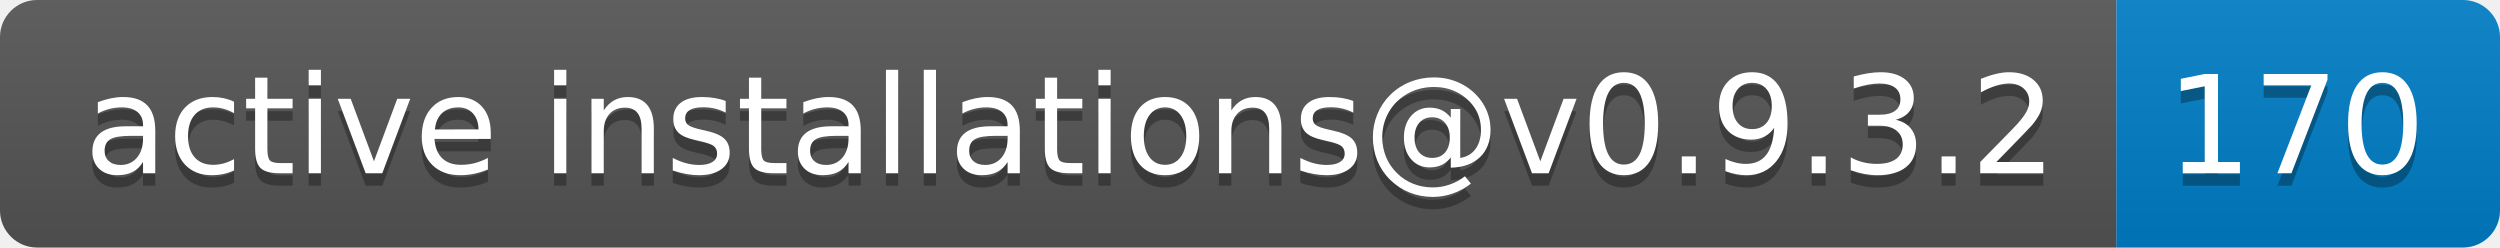
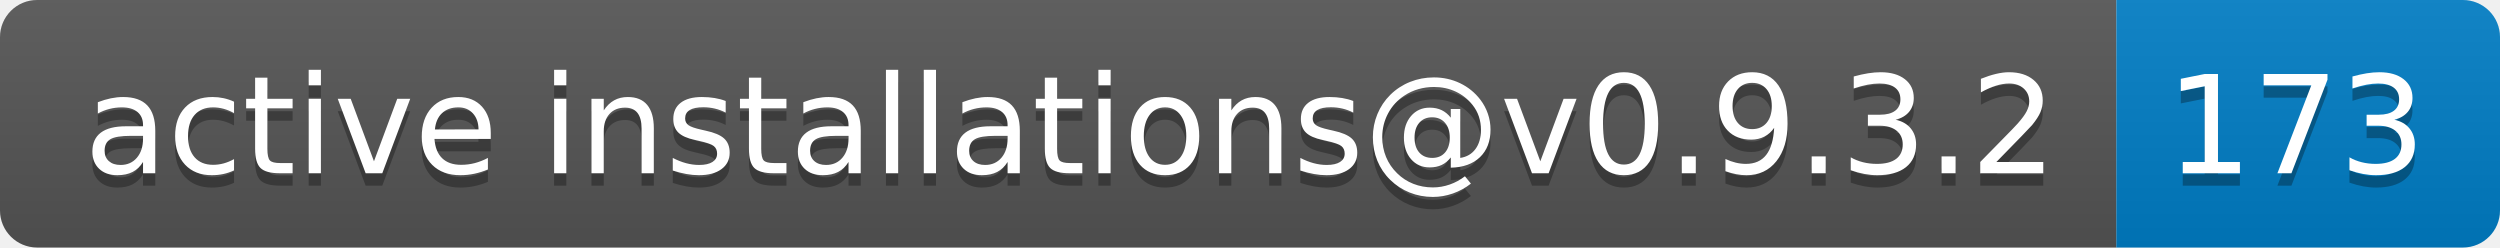
- <svg xmlns="http://www.w3.org/2000/svg" width="202" height="20" role="img" aria-label="active installations@v0.9.3.2: 170">
+ <svg xmlns="http://www.w3.org/2000/svg" width="202" height="20" role="img" aria-label="active installations@v0.9.3.2: 173">
  <linearGradient id="s" x2="0" y2="100%">
    <stop offset="0" stop-color="#bbb" stop-opacity=".1" />
    <stop offset="1" stop-opacity=".1" />
  </linearGradient>
  <clipPath id="r">
    <rect width="202" height="20" rx="3" fill="#fff" />
  </clipPath>
  <g clip-path="url(#r)">
    <rect width="171" height="20" fill="#555" />
    <rect x="171" width="31" height="20" fill="#007ec6" />
    <rect width="202" height="20" fill="url(#s)" />
  </g>
  <g fill="#fff" text-anchor="middle" font-family="Verdana,Geneva,DejaVu Sans,sans-serif" text-rendering="geometricPrecision" font-size="110">
    <text aria-hidden="true" x="865" y="150" fill="#010101" fill-opacity=".3" transform="scale(.1)" textLength="1610">active installations@v0.9.3.2</text>
    <text x="865" y="140" transform="scale(.1)" fill="#fff" textLength="1610">active installations@v0.9.3.2</text>
-     <text aria-hidden="true" x="1855" y="150" fill="#010101" fill-opacity=".3" transform="scale(.1)" textLength="210">170</text>
-     <text x="1855" y="140" transform="scale(.1)" fill="#fff" textLength="210">170</text>
+     <text aria-hidden="true" x="1855" y="150" fill="#010101" fill-opacity=".3" transform="scale(.1)" textLength="210">173</text>
+     <text x="1855" y="140" transform="scale(.1)" fill="#fff" textLength="210">173</text>
  </g>
</svg>
